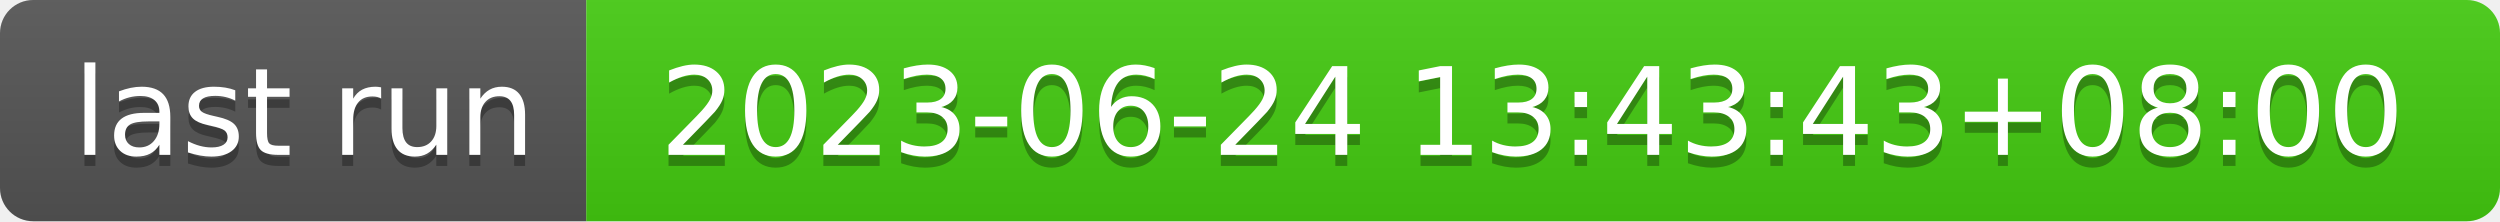
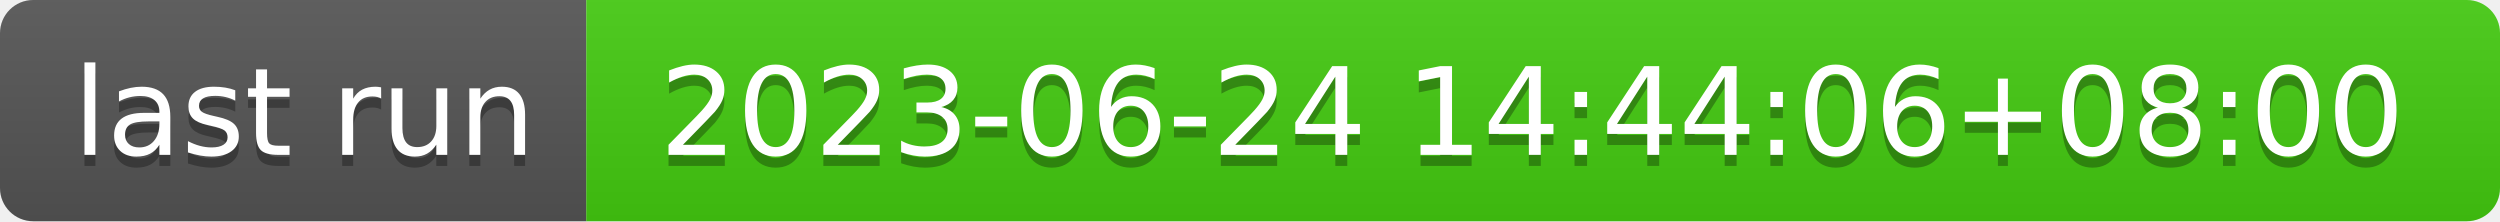
- <svg xmlns="http://www.w3.org/2000/svg" width="226" height="20" role="img" aria-label="last run: 2023-06-24 13:43:43+08:00">
+ <svg xmlns="http://www.w3.org/2000/svg" width="226" height="20" role="img" aria-label="last run: 2023-06-24 14:44:06+08:00">
  <linearGradient id="s" x2="0" y2="100%">
    <stop offset="0" stop-color="#bbb" stop-opacity=".1" />
    <stop offset="1" stop-opacity=".1" />
  </linearGradient>
  <clipPath id="r">
    <rect width="226" height="20" rx="3" fill="#fff" />
  </clipPath>
  <g clip-path="url(#r)">
    <rect width="53" height="20" fill="#555" />
    <rect x="53" width="173" height="20" fill="#4c1" />
    <rect width="226" height="20" fill="url(#s)" />
  </g>
  <g fill="#fff" text-anchor="middle" font-family="Verdana,Geneva,DejaVu Sans,sans-serif" text-rendering="geometricPrecision" font-size="110">
    <text aria-hidden="true" x="275" y="150" fill="#010101" fill-opacity=".3" transform="scale(.1)" textLength="430">last run</text>
    <text x="275" y="140" transform="scale(.1)" fill="#fff" textLength="430">last run</text>
-     <text aria-hidden="true" x="1385" y="150" fill="#010101" fill-opacity=".3" transform="scale(.1)" textLength="1630">2023-06-24 13:43:43+08:00</text>
-     <text x="1385" y="140" transform="scale(.1)" fill="#fff" textLength="1630">2023-06-24 13:43:43+08:00</text>
+     <text aria-hidden="true" x="1385" y="150" fill="#010101" fill-opacity=".3" transform="scale(.1)" textLength="1630">2023-06-24 14:44:06+08:00</text>
+     <text x="1385" y="140" transform="scale(.1)" fill="#fff" textLength="1630">2023-06-24 14:44:06+08:00</text>
  </g>
</svg>
